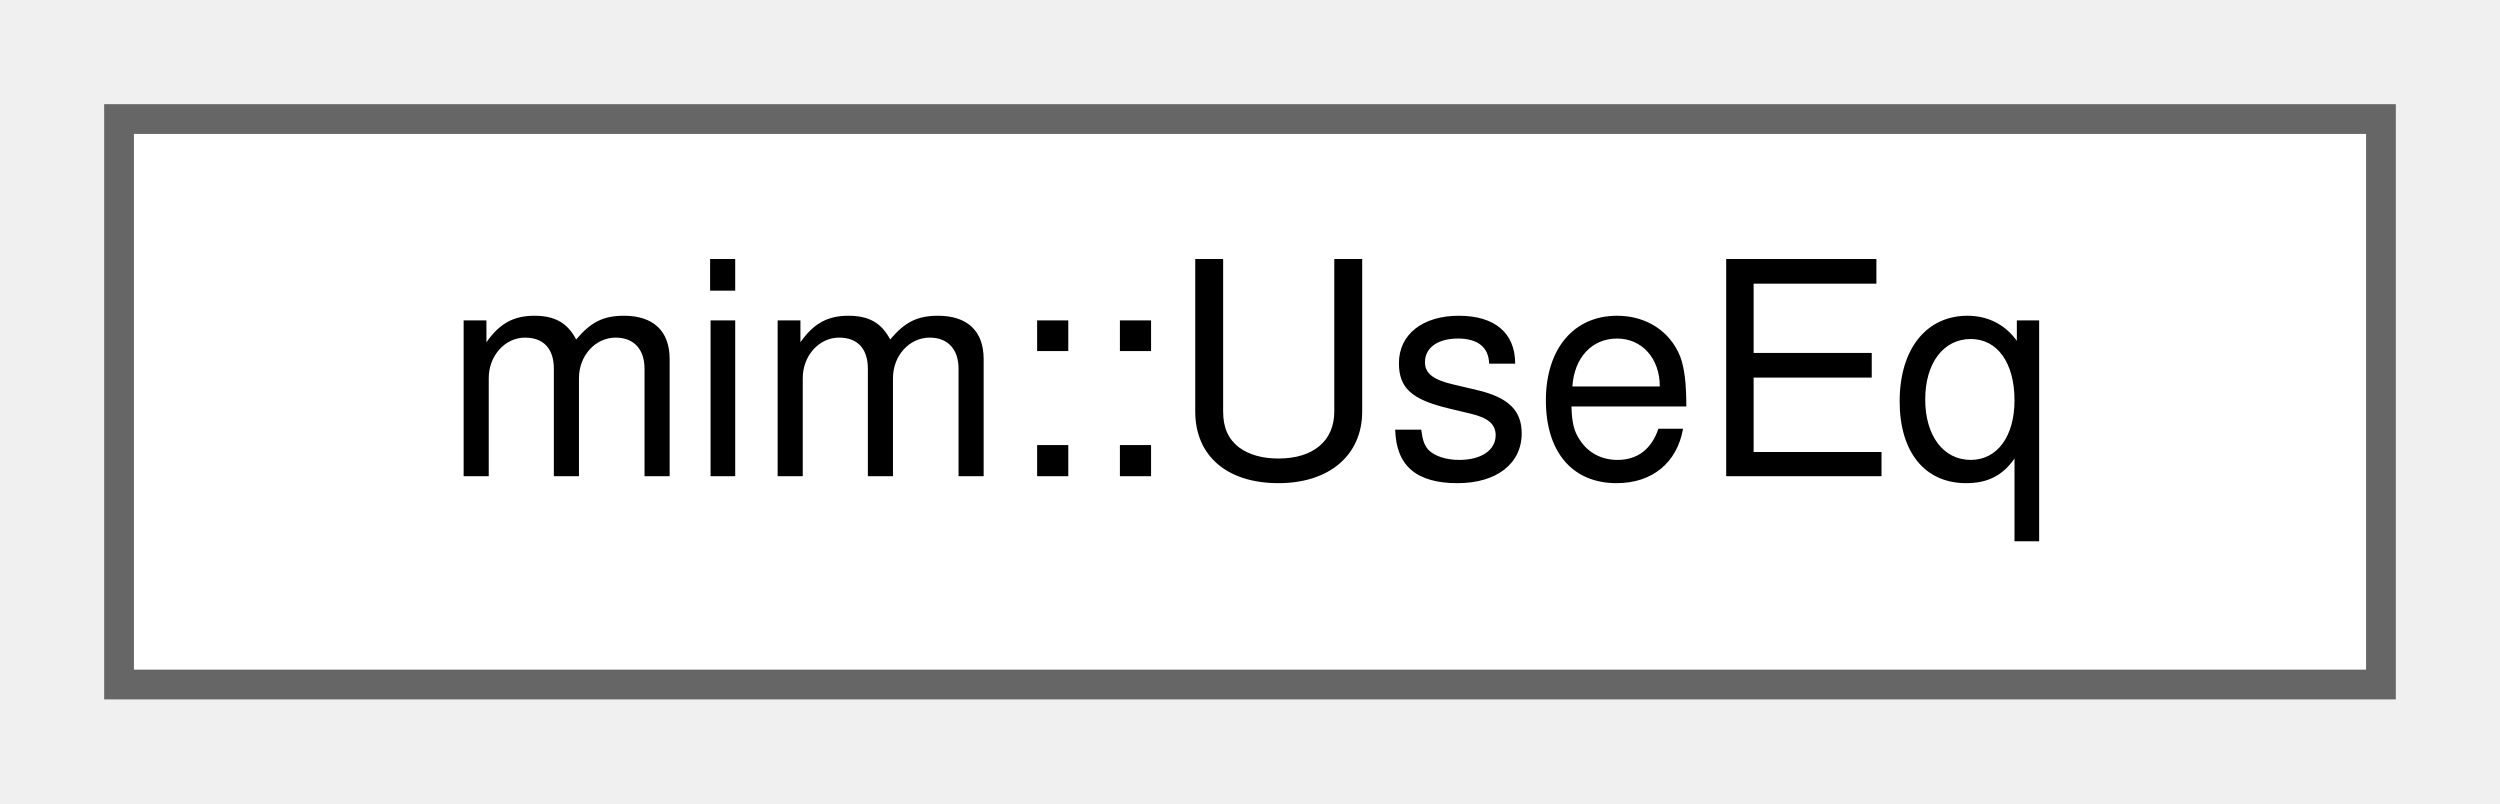
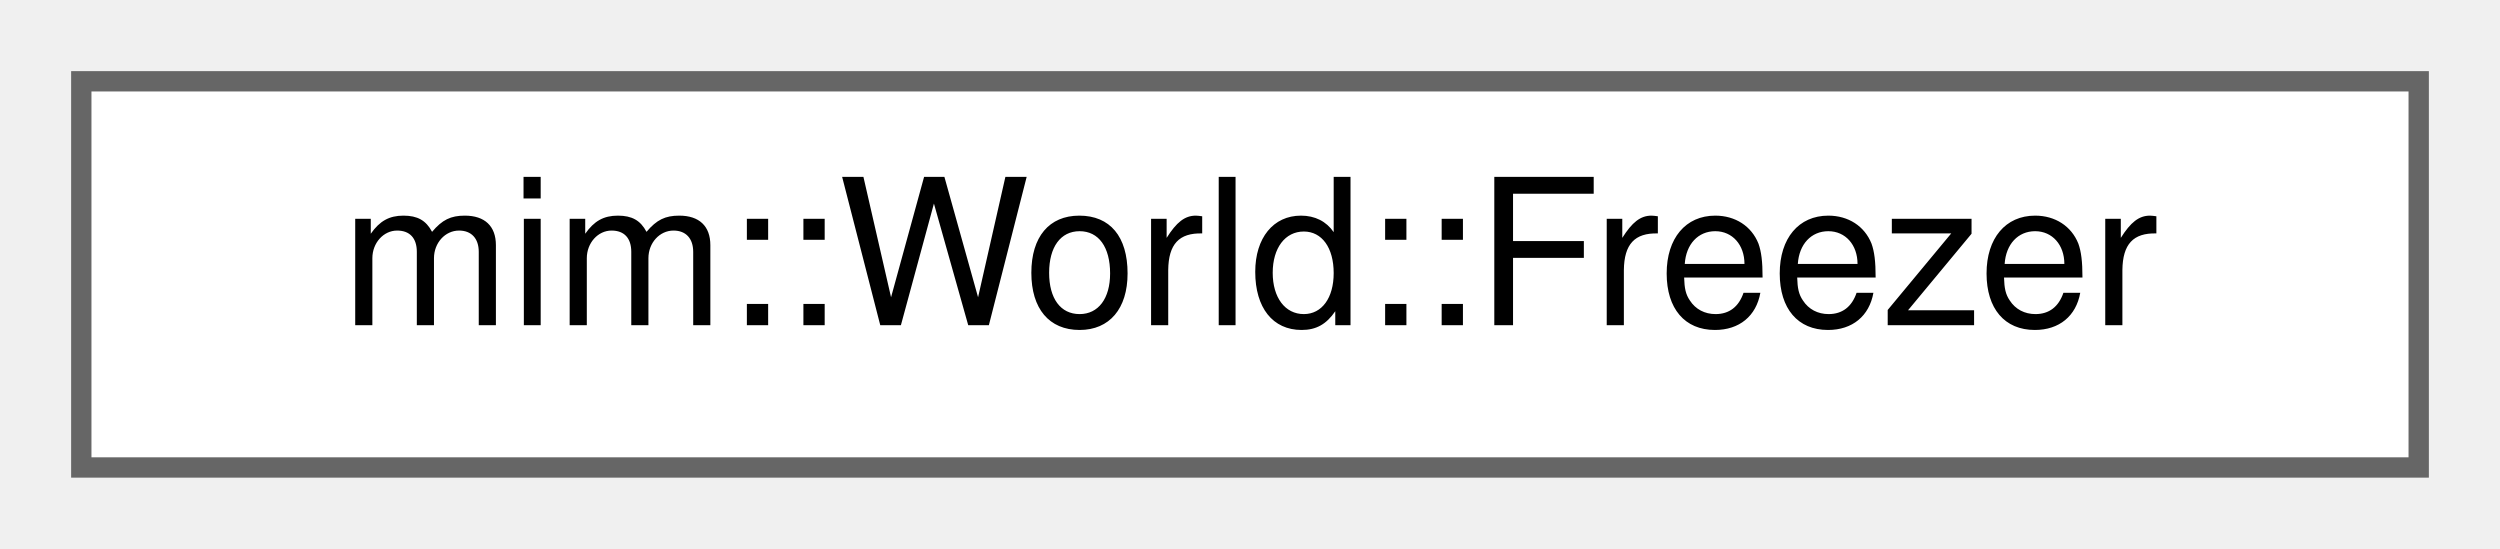
- <svg xmlns="http://www.w3.org/2000/svg" xmlns:xlink="http://www.w3.org/1999/xlink" width="84pt" height="27pt" viewBox="0.00 0.00 84.00 27.00">
+ <svg xmlns="http://www.w3.org/2000/svg" xmlns:xlink="http://www.w3.org/1999/xlink" width="123pt" height="27pt" viewBox="0.00 0.00 123.00 27.00">
  <g id="graph0" class="graph" transform="scale(1 1) rotate(0) translate(4 23)">
    <g id="Node000000" class="node">
      <g id="a_Node000000">
-         <a xlink:href="structmim_1_1UseEq.html" target="_top" xlink:title=" ">
-           <polygon fill="white" stroke="#666666" points="76,-19 0,-19 0,0 76,0 76,-19" />
-           <text text-anchor="middle" x="38" y="-7" font-family="Helvetica,sans-Serif" font-size="10.00">mim::UseEq</text>
+         <a xlink:href="structmim_1_1World_1_1Freezer.html" target="_top" xlink:title="Use to World::freeze and automatically unfreeze at the end of scope.">
+           <polygon fill="white" stroke="#666666" points="115,-19 0,-19 0,0 115,0 115,-19" />
+           <text text-anchor="middle" x="57.5" y="-7" font-family="Helvetica,sans-Serif" font-size="10.00">mim::World::Freezer</text>
        </a>
      </g>
    </g>
  </g>
</svg>
